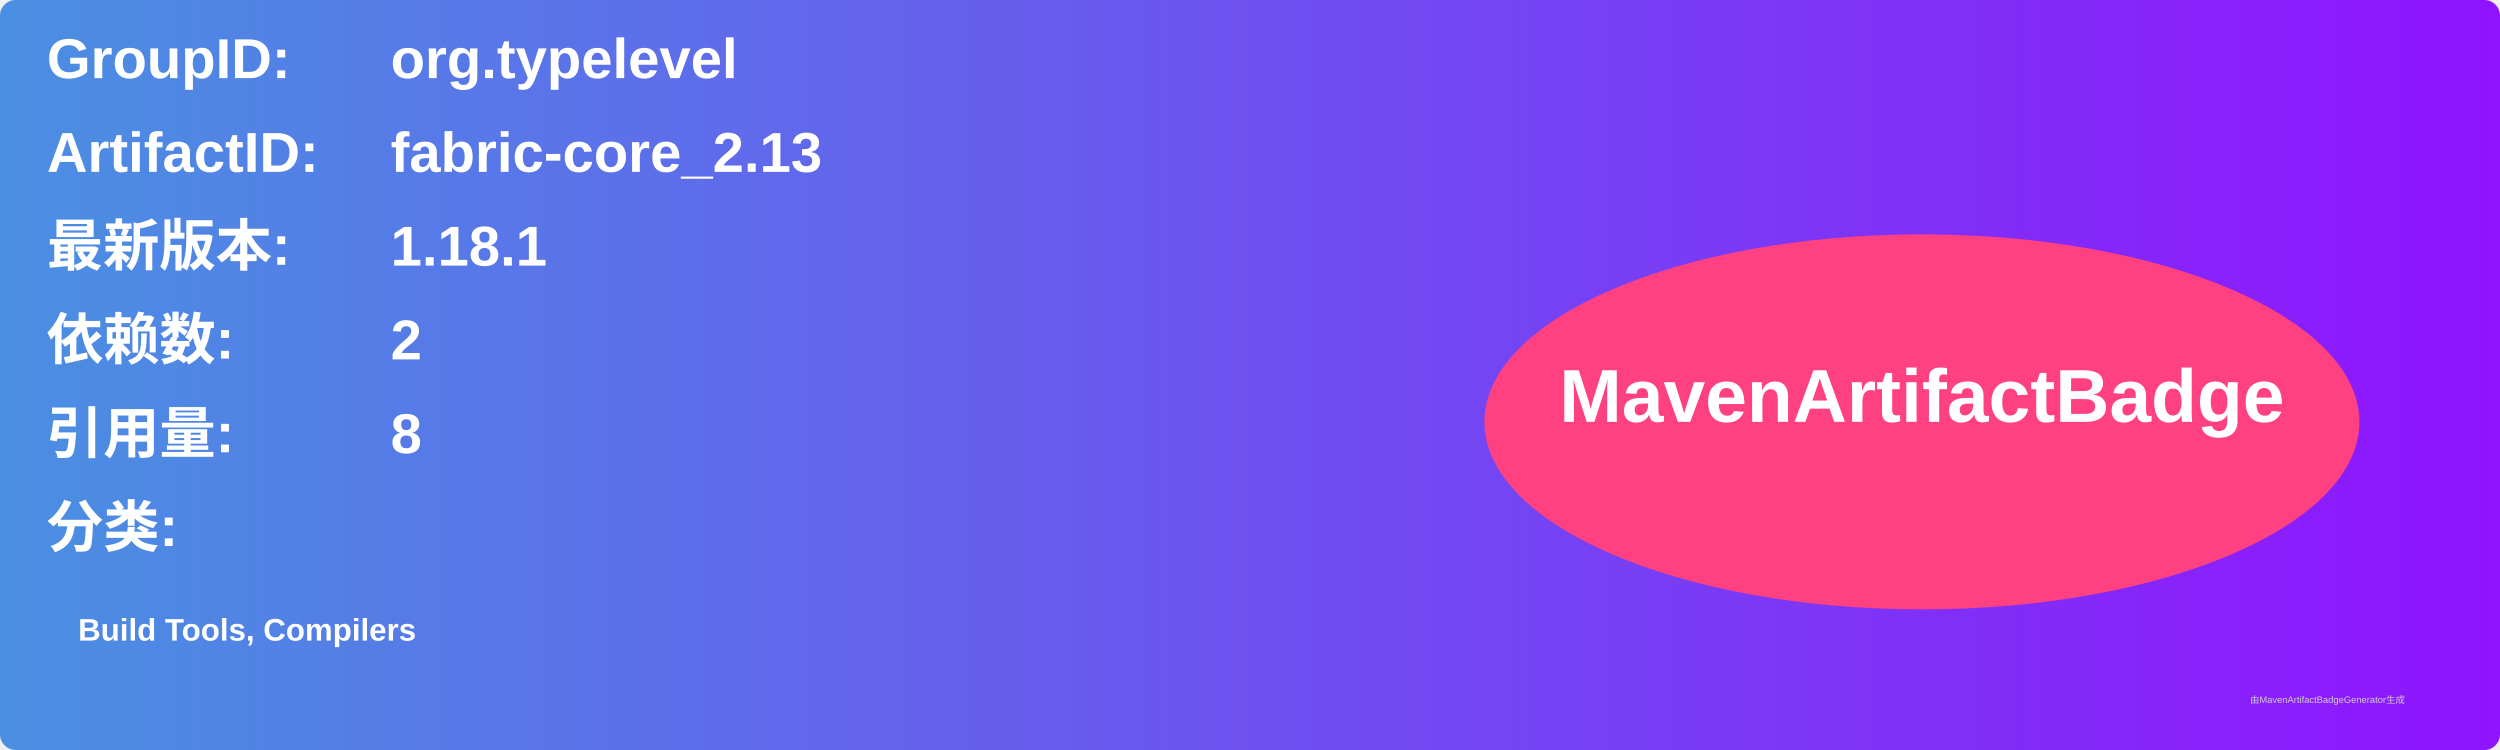
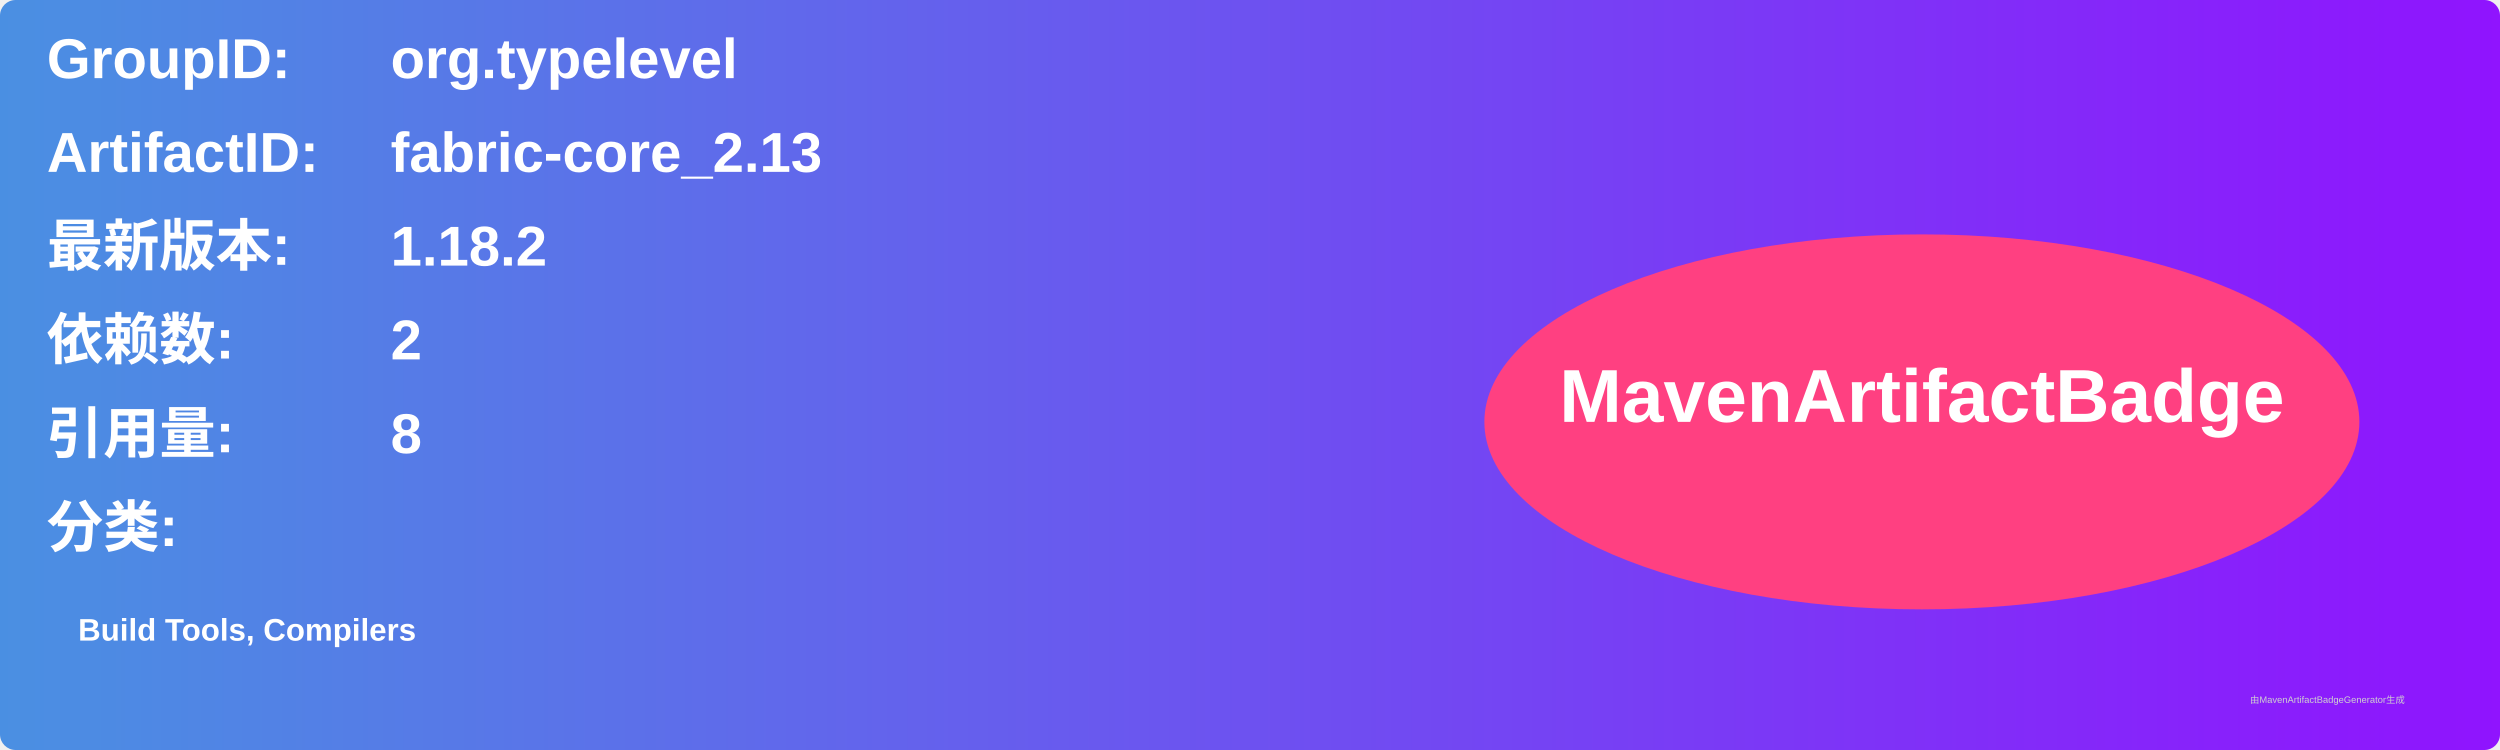
<svg xmlns="http://www.w3.org/2000/svg" width="800" height="240" viewBox="0 0 800 240">
  <linearGradient id="grad" x1="0%" y1="0%" x2="100%" y2="0%">
    <stop offset="0%" stop-color="#4a90e2" />
    <stop offset="100%" stop-color="#9013fe" />
  </linearGradient>
  <rect width="100%" height="100%" rx="5" ry="5" fill="url(#grad)" />
  <g transform="translate(15, 15)">
    <text x="0" y="10" font-family="Arial" font-size="18" fill="white" font-weight="bold" width="260">GroupID:</text>
    <text x="110" y="10" font-family="Arial" font-size="18" fill="white" font-weight="bold" width="460">org.typelevel</text>
    <text x="0" y="40" font-family="Arial" font-size="18" fill="white" font-weight="bold" width="260">ArtifactID:</text>
    <text x="110" y="40" font-family="Arial" font-size="18" fill="white" font-weight="bold" width="460">fabric-core_2.13</text>
    <text x="0" y="70" font-family="Arial" font-size="18" fill="white" font-weight="bold">最新版本:</text>
    <text x="110" y="70" font-family="Arial" font-size="18" fill="white" font-weight="bold">
-       <tspan font-weight="bold">1.18.1</tspan>
+       <tspan font-weight="bold">1.18.2</tspan>
    </text>
    <text x="0" y="100" font-family="Arial" font-size="18" fill="white" font-weight="bold">依赖数: </text>
    <text x="110" y="100" font-family="Arial" font-size="18" fill="white">
      <tspan font-weight="bold">2</tspan>
    </text>
    <text x="0" y="130" font-family="Arial" font-size="18" fill="white" font-weight="bold">引用量: </text>
    <text x="110" y="130" font-family="Arial" font-size="18" fill="white">
      <tspan font-weight="bold">8</tspan>
    </text>
    <text x="0" y="160" font-family="Arial" font-size="18" fill="white" font-weight="bold">分类:</text>
    <text x="10" y="190" font-family="Arial" font-size="10" fill="white">
      <tspan font-weight="bold">Build Tools, Compilers</tspan>
    </text>
    <ellipse cx="600" cy="120" rx="140" ry="60" fill="#ff4081" />
    <text x="600" y="120" text-anchor="middle" font-family="Arial" font-size="24" fill="white" font-weight="bold">MavenArtifactBadge</text>
  </g>
  <text x="720" y="225" font-family="Arial" font-size="3" fill="#d0d0d0">由MavenArtifactBadgeGenerator生成</text>
</svg>
